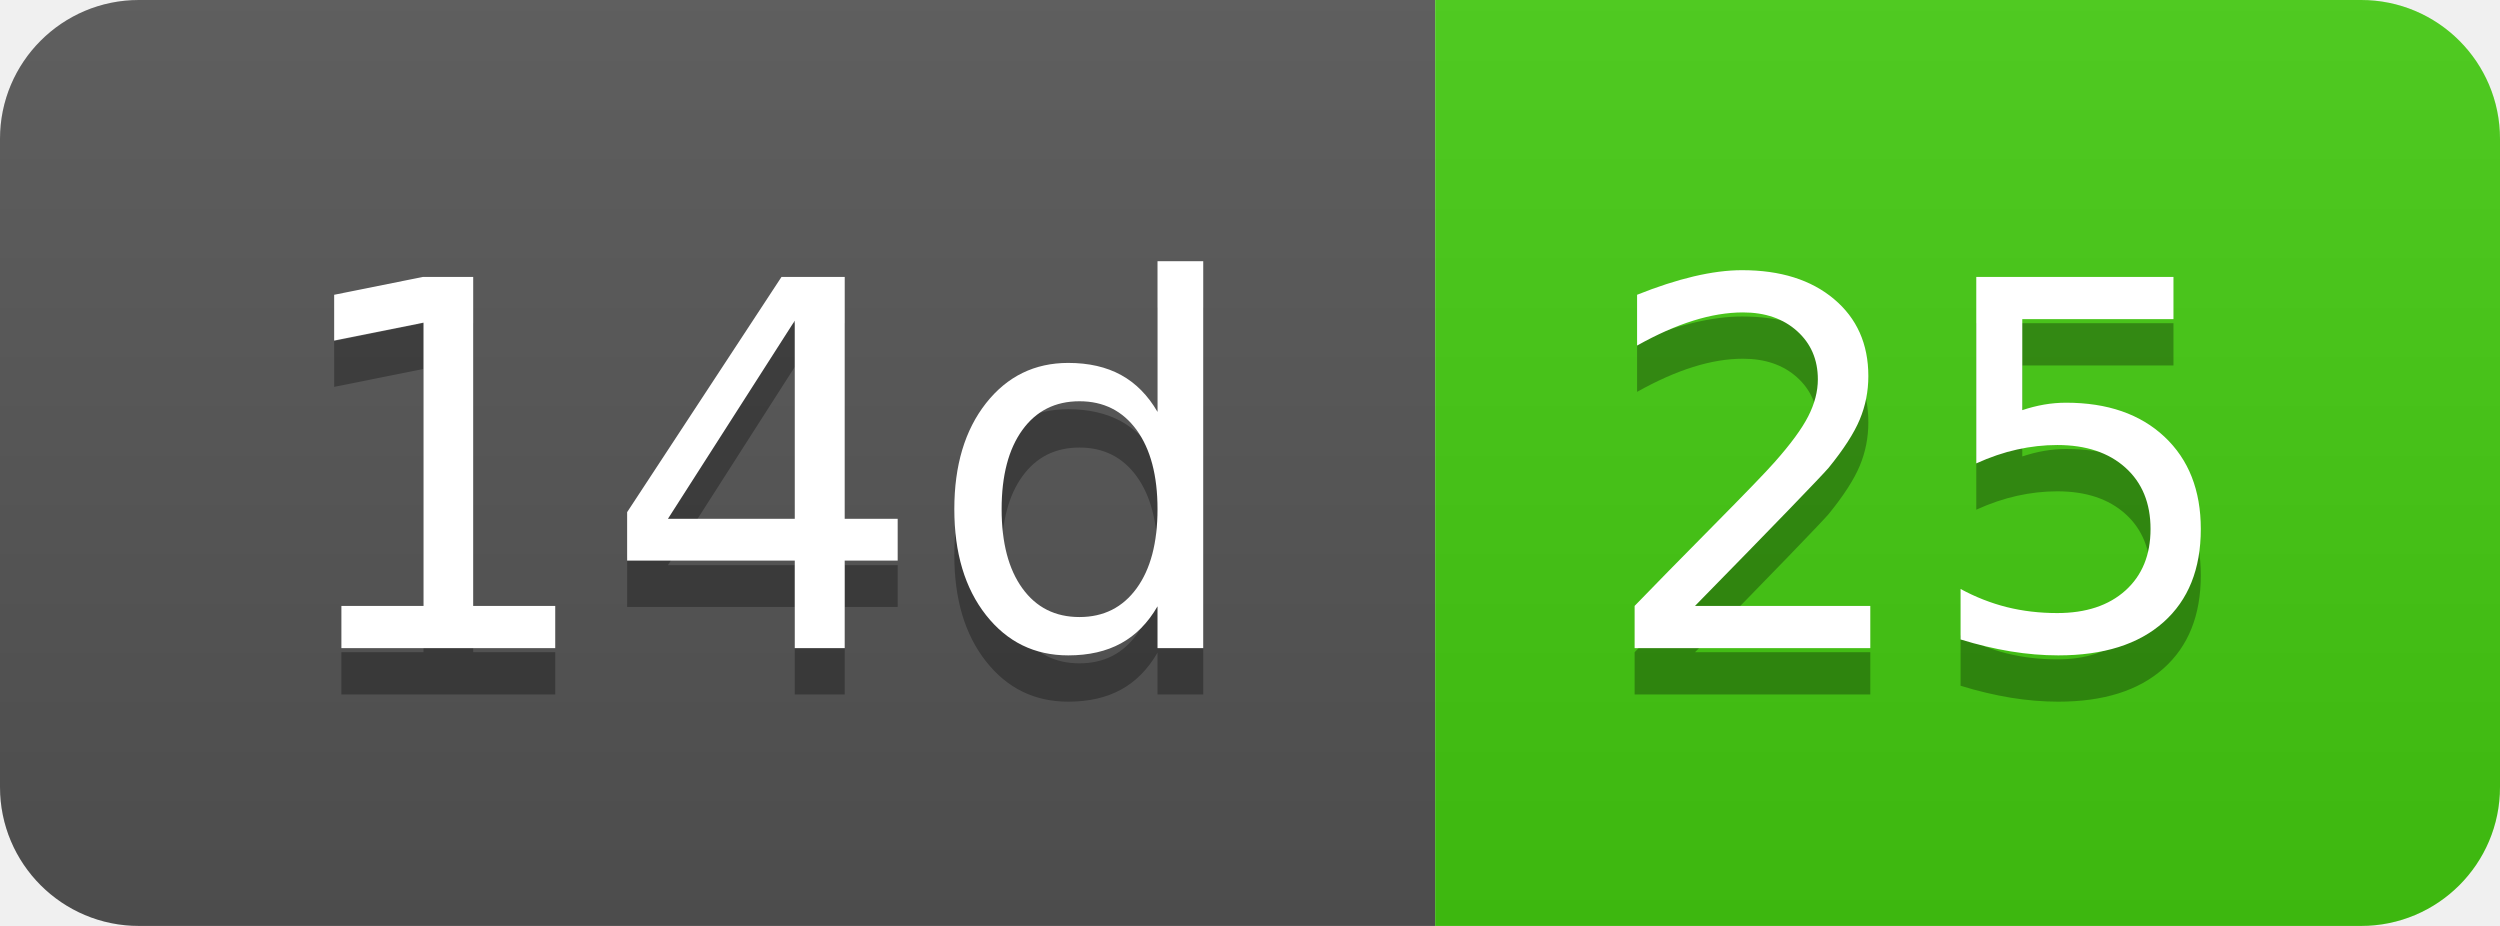
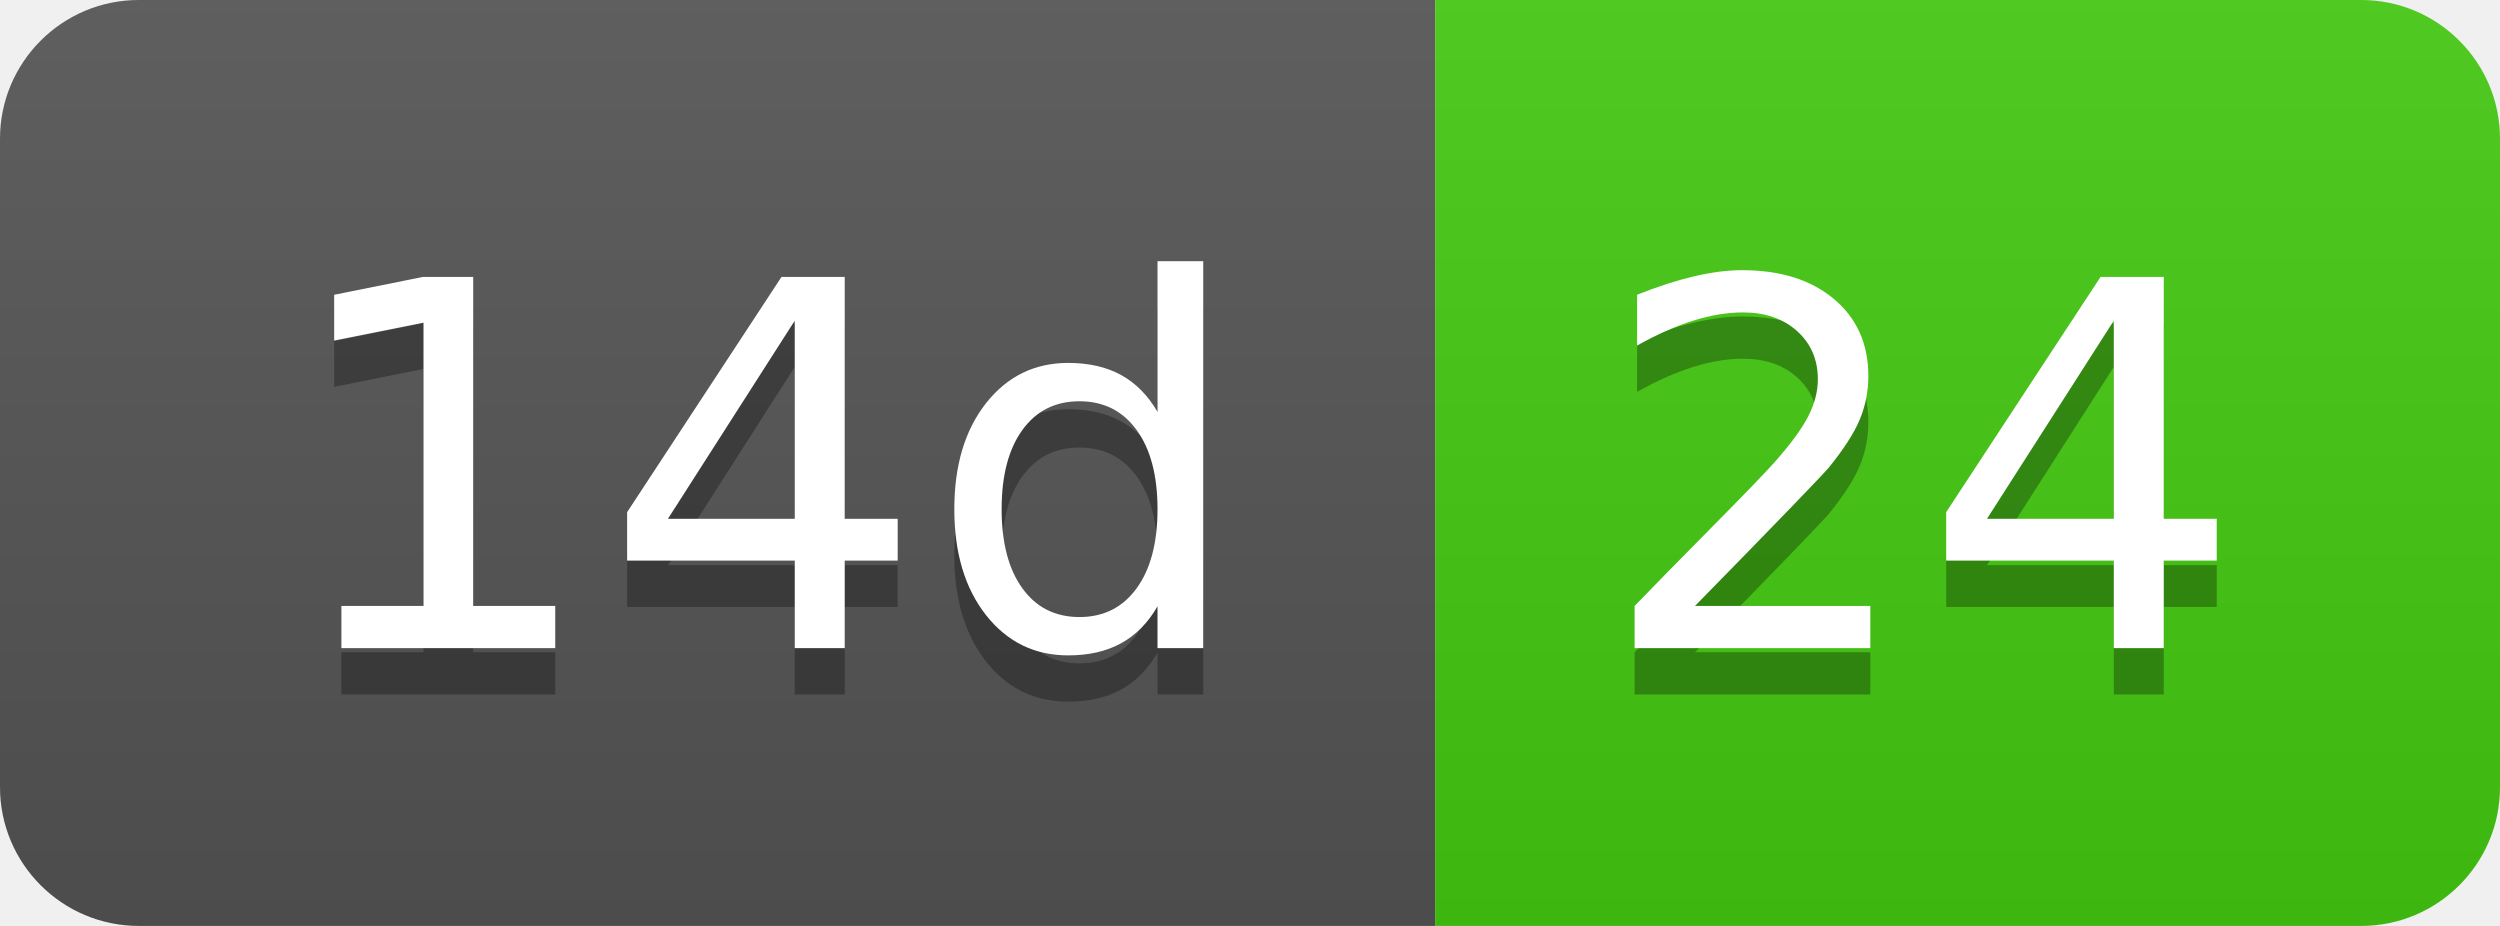
- <svg xmlns="http://www.w3.org/2000/svg" width="54" height="20" role="img" aria-label="14d: 25">
+ <svg xmlns="http://www.w3.org/2000/svg" width="54" height="20" role="img" aria-label="14d: 24">
  <linearGradient id="s" x2="0" y2="100%">
    <stop offset="0" stop-color="#bbb" stop-opacity=".1" />
    <stop offset="1" stop-opacity=".1" />
  </linearGradient>
  <clipPath id="r">
    <rect width="54" height="20" rx="3" fill="#fff" />
  </clipPath>
  <g clip-path="url(#r)">
    <rect width="31" height="20" fill="#555" />
    <rect x="31" width="23" height="20" fill="#4c1" />
    <rect width="54" height="20" fill="url(#s)" />
  </g>
  <g fill="#fff" text-anchor="middle" font-family="Verdana,Geneva,DejaVu Sans,sans-serif" text-rendering="geometricPrecision" font-size="110">
    <text aria-hidden="true" x="165" y="150" fill="#010101" fill-opacity=".3" transform="scale(.1)" textLength="210">14d</text>
    <text x="165" y="140" transform="scale(.1)" fill="#fff" textLength="210">14d</text>
-     <text aria-hidden="true" x="415" y="150" fill="#010101" fill-opacity=".3" transform="scale(.1)" textLength="130">25</text>
-     <text x="415" y="140" transform="scale(.1)" fill="#fff" textLength="130">25</text>
+     <text aria-hidden="true" x="415" y="150" fill="#010101" fill-opacity=".3" transform="scale(.1)" textLength="130">24</text>
+     <text x="415" y="140" transform="scale(.1)" fill="#fff" textLength="130">24</text>
  </g>
</svg>
